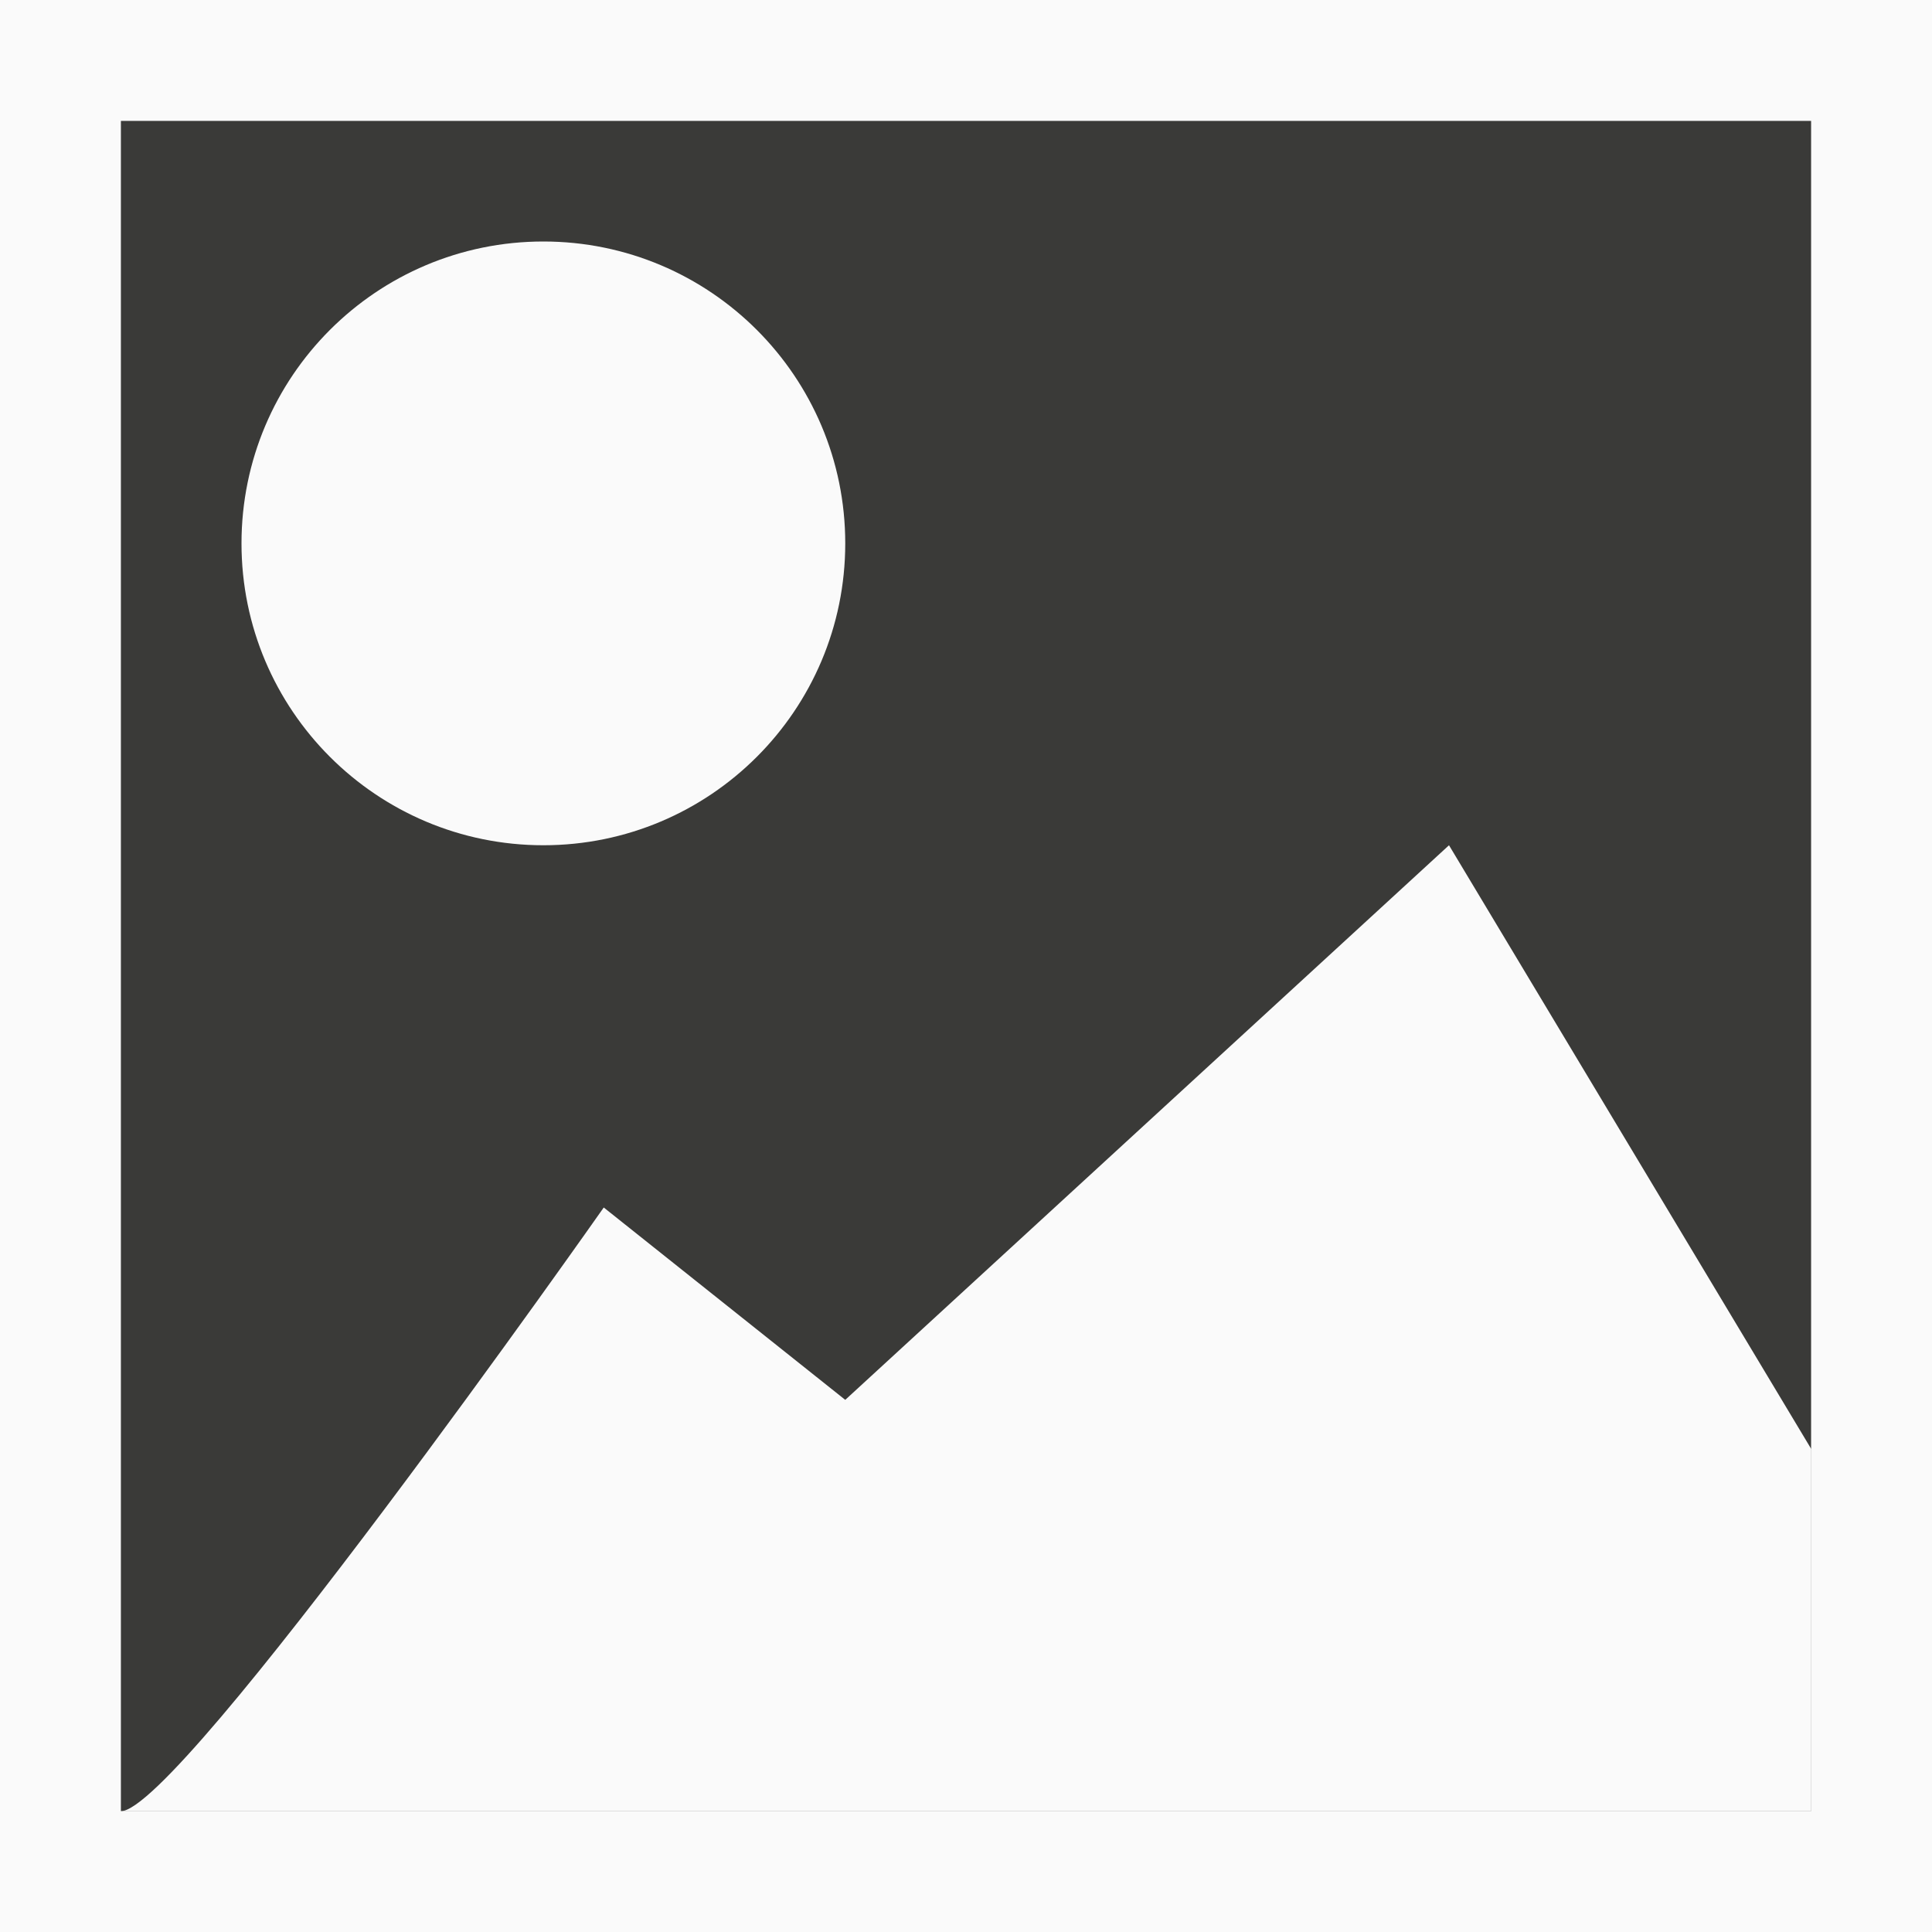
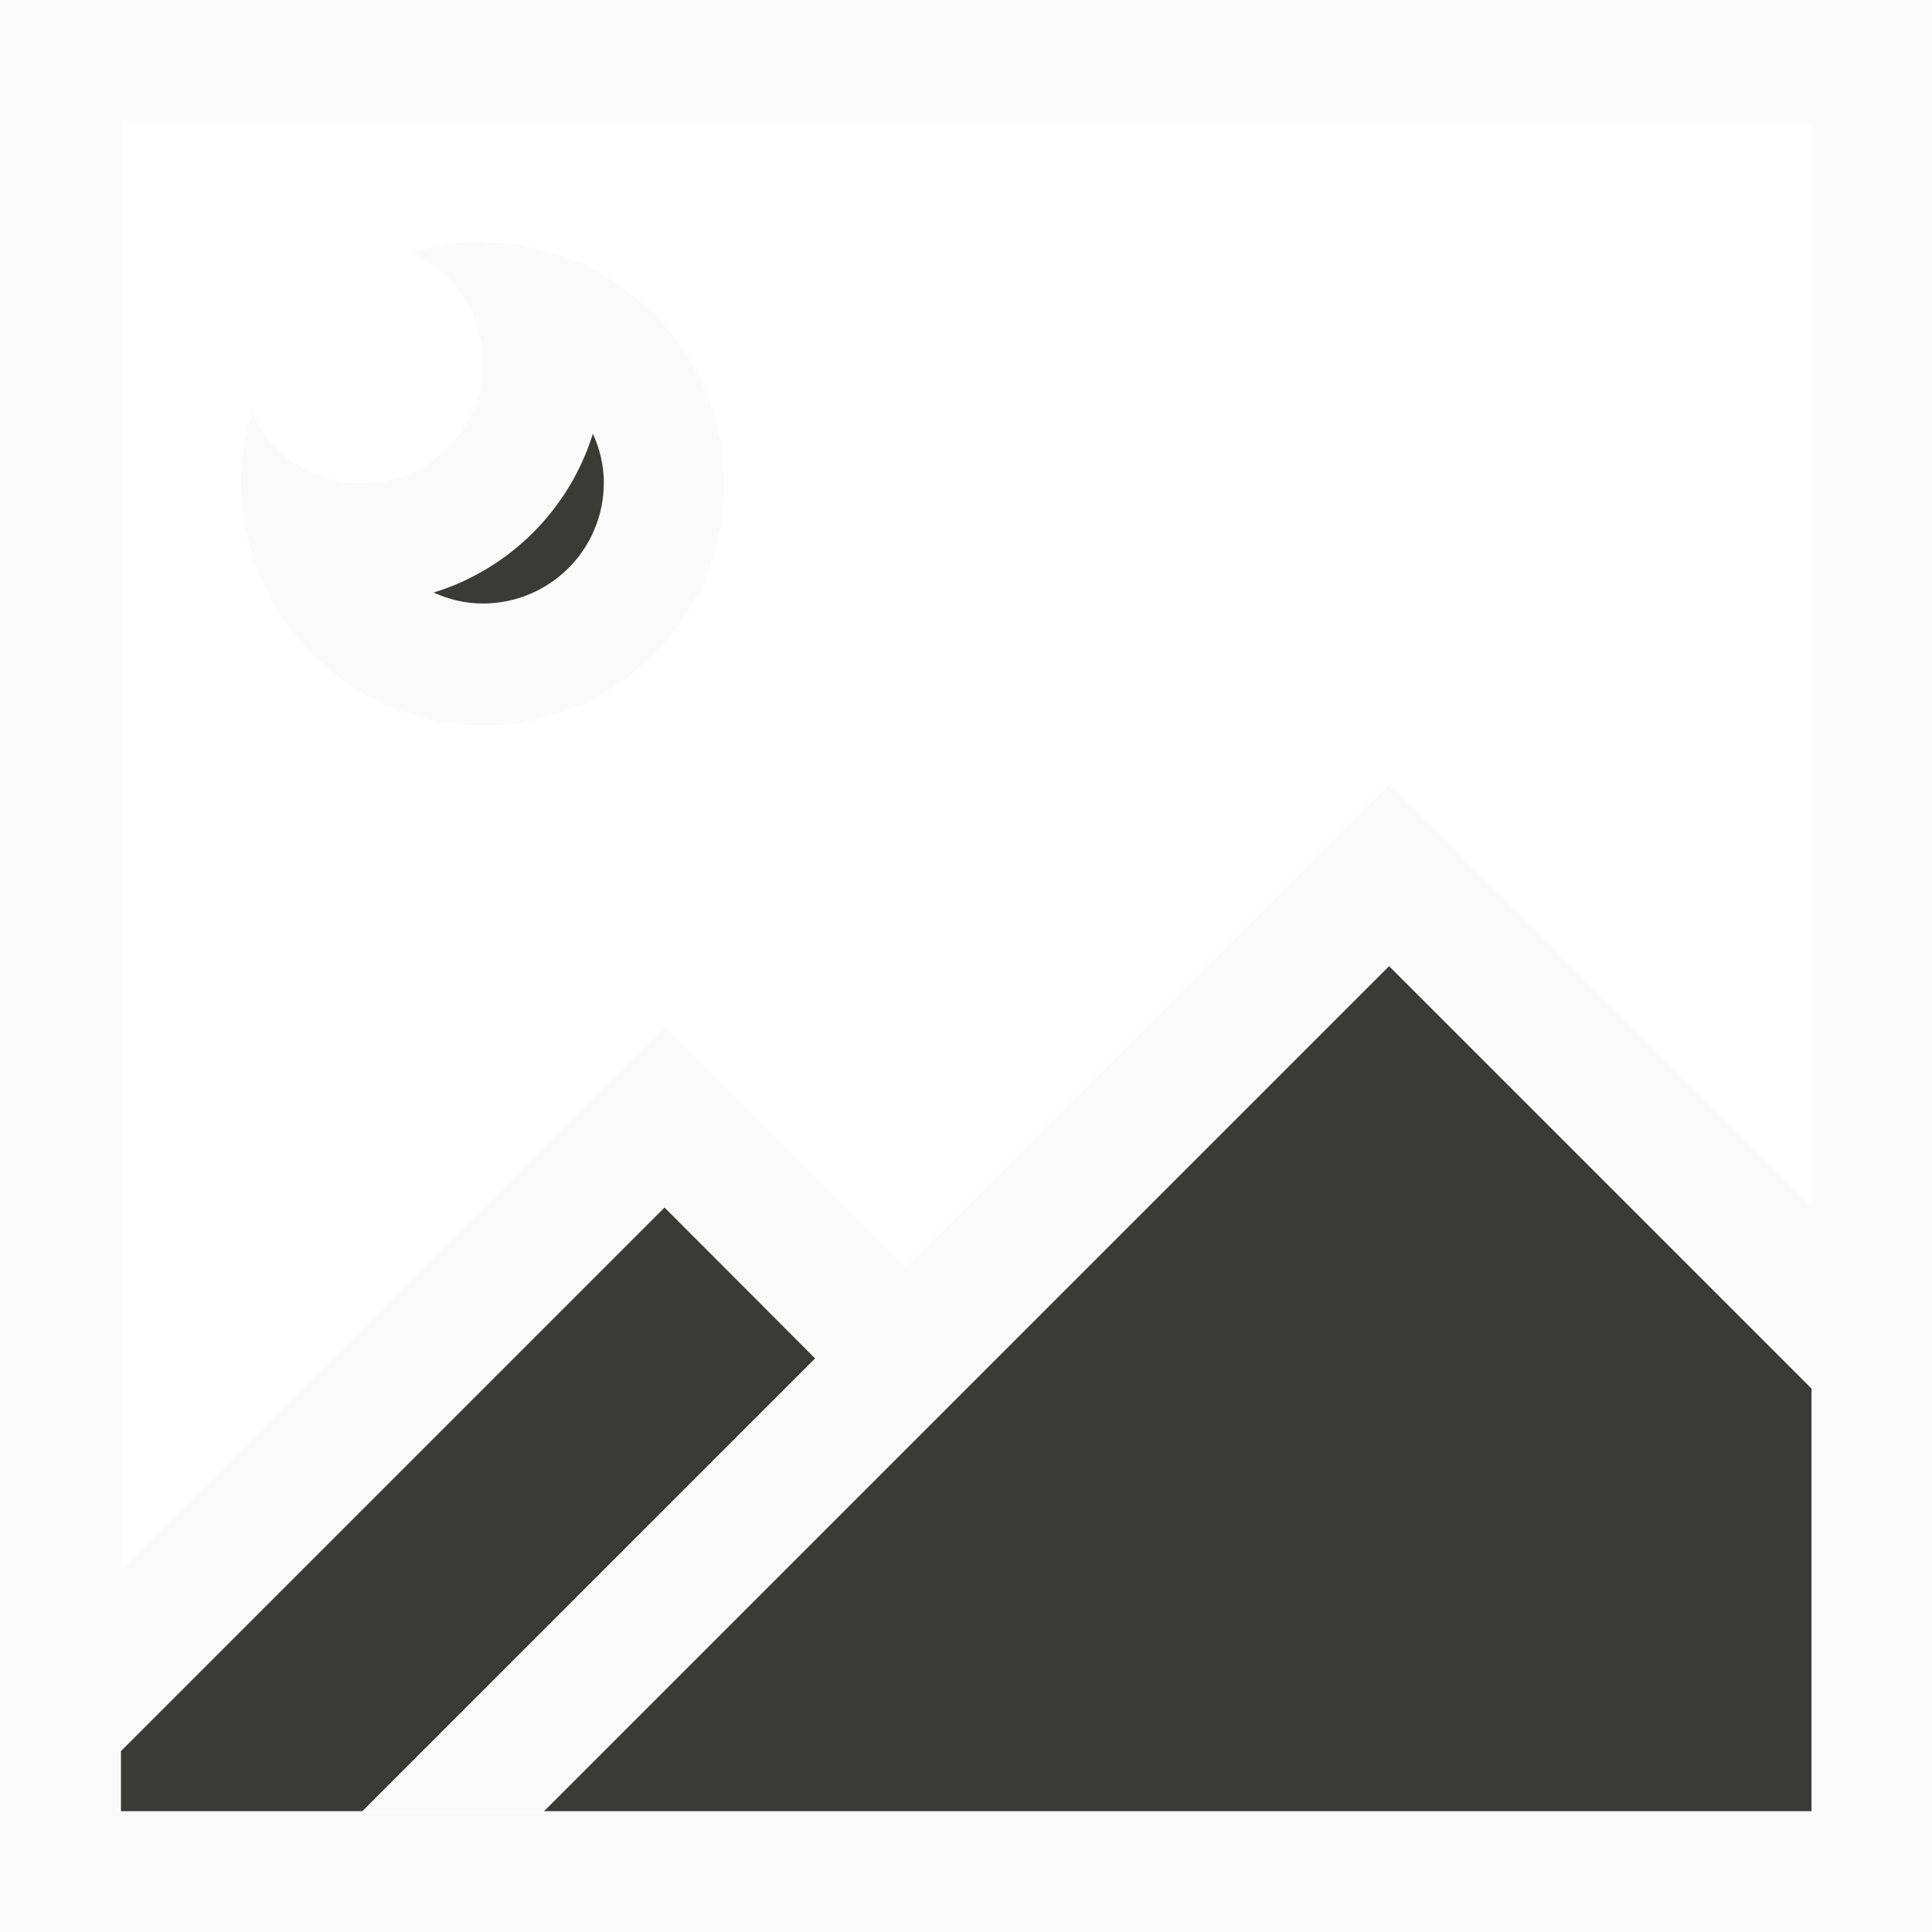
- <svg xmlns="http://www.w3.org/2000/svg" viewBox="0 0 16 16">
-   <path d="m1 1h14v14h-14z" fill="#3a3a38" />
-   <g fill="#fafafa">
-     <path d="m0 0v16h16v-16zm1 1h14v14h-14z" />
-     <circle cx="4.5" cy="4.5" r="2.5" />
-     <path d="m1 15c.488 0 4-5 4-5l2 1.593 5-4.593 3 5v3z" fill-rule="evenodd" />
+ <svg xmlns="http://www.w3.org/2000/svg" height="16" viewBox="0 0 4.233 4.233" width="16">
+   <g stroke-width=".265" transform="translate(0 -292.7667)">
+     <path d="m0 292.767v4.233h4.233v-4.233zm.265.265h3.704v3.704h-3.704z" fill="#fafafa" />
+     <path d="m3.043 294.883-1.852 1.852h2.778v-.926zm-1.587.529-1.191 1.191v.132h.529l.992-.992z" fill="#3a3a38" />
+     <path d="m3.043 294.486-1.058 1.058-.529-.529-1.191 1.191v.397l1.191-1.191.331.331-.992.992h.397l1.852-1.852.926.926v-.397z" fill="#fafafa" />
+     <path d="m1.058 293.296a.529.529 0 0 0 -.156.024.265.265 0 0 1 .156.241.265.265 0 0 1 -.265.265.265.265 0 0 1 -.241-.156.529.529 0 0 0 -.024.156.529.529 0 0 0 .048.217.529.529 0 0 0 .044.018.529.529 0 0 1 -.044-.017c.083.184.267.312.482.312.292 0 .529-.237.529-.529 0-.214-.128-.398-.311-.481a.529.529 0 0 0 -.001-.001.529.529 0 0 0 -.218-.047zm.241.422c.015.033.024.069.024.107 0 .146-.118.265-.265.265-.039 0-.075-.009-.108-.024a.529.529 0 0 0 .349-.348z" fill="#fafafa" />
+     <path d="m1.299 293.717a.529.529 0 0 1 -.349.348c.033.015.069.024.108.024.146 0 .265-.118.265-.265 0-.038-.009-.074-.024-.107z" fill="#3a3a38" />
  </g>
</svg>
